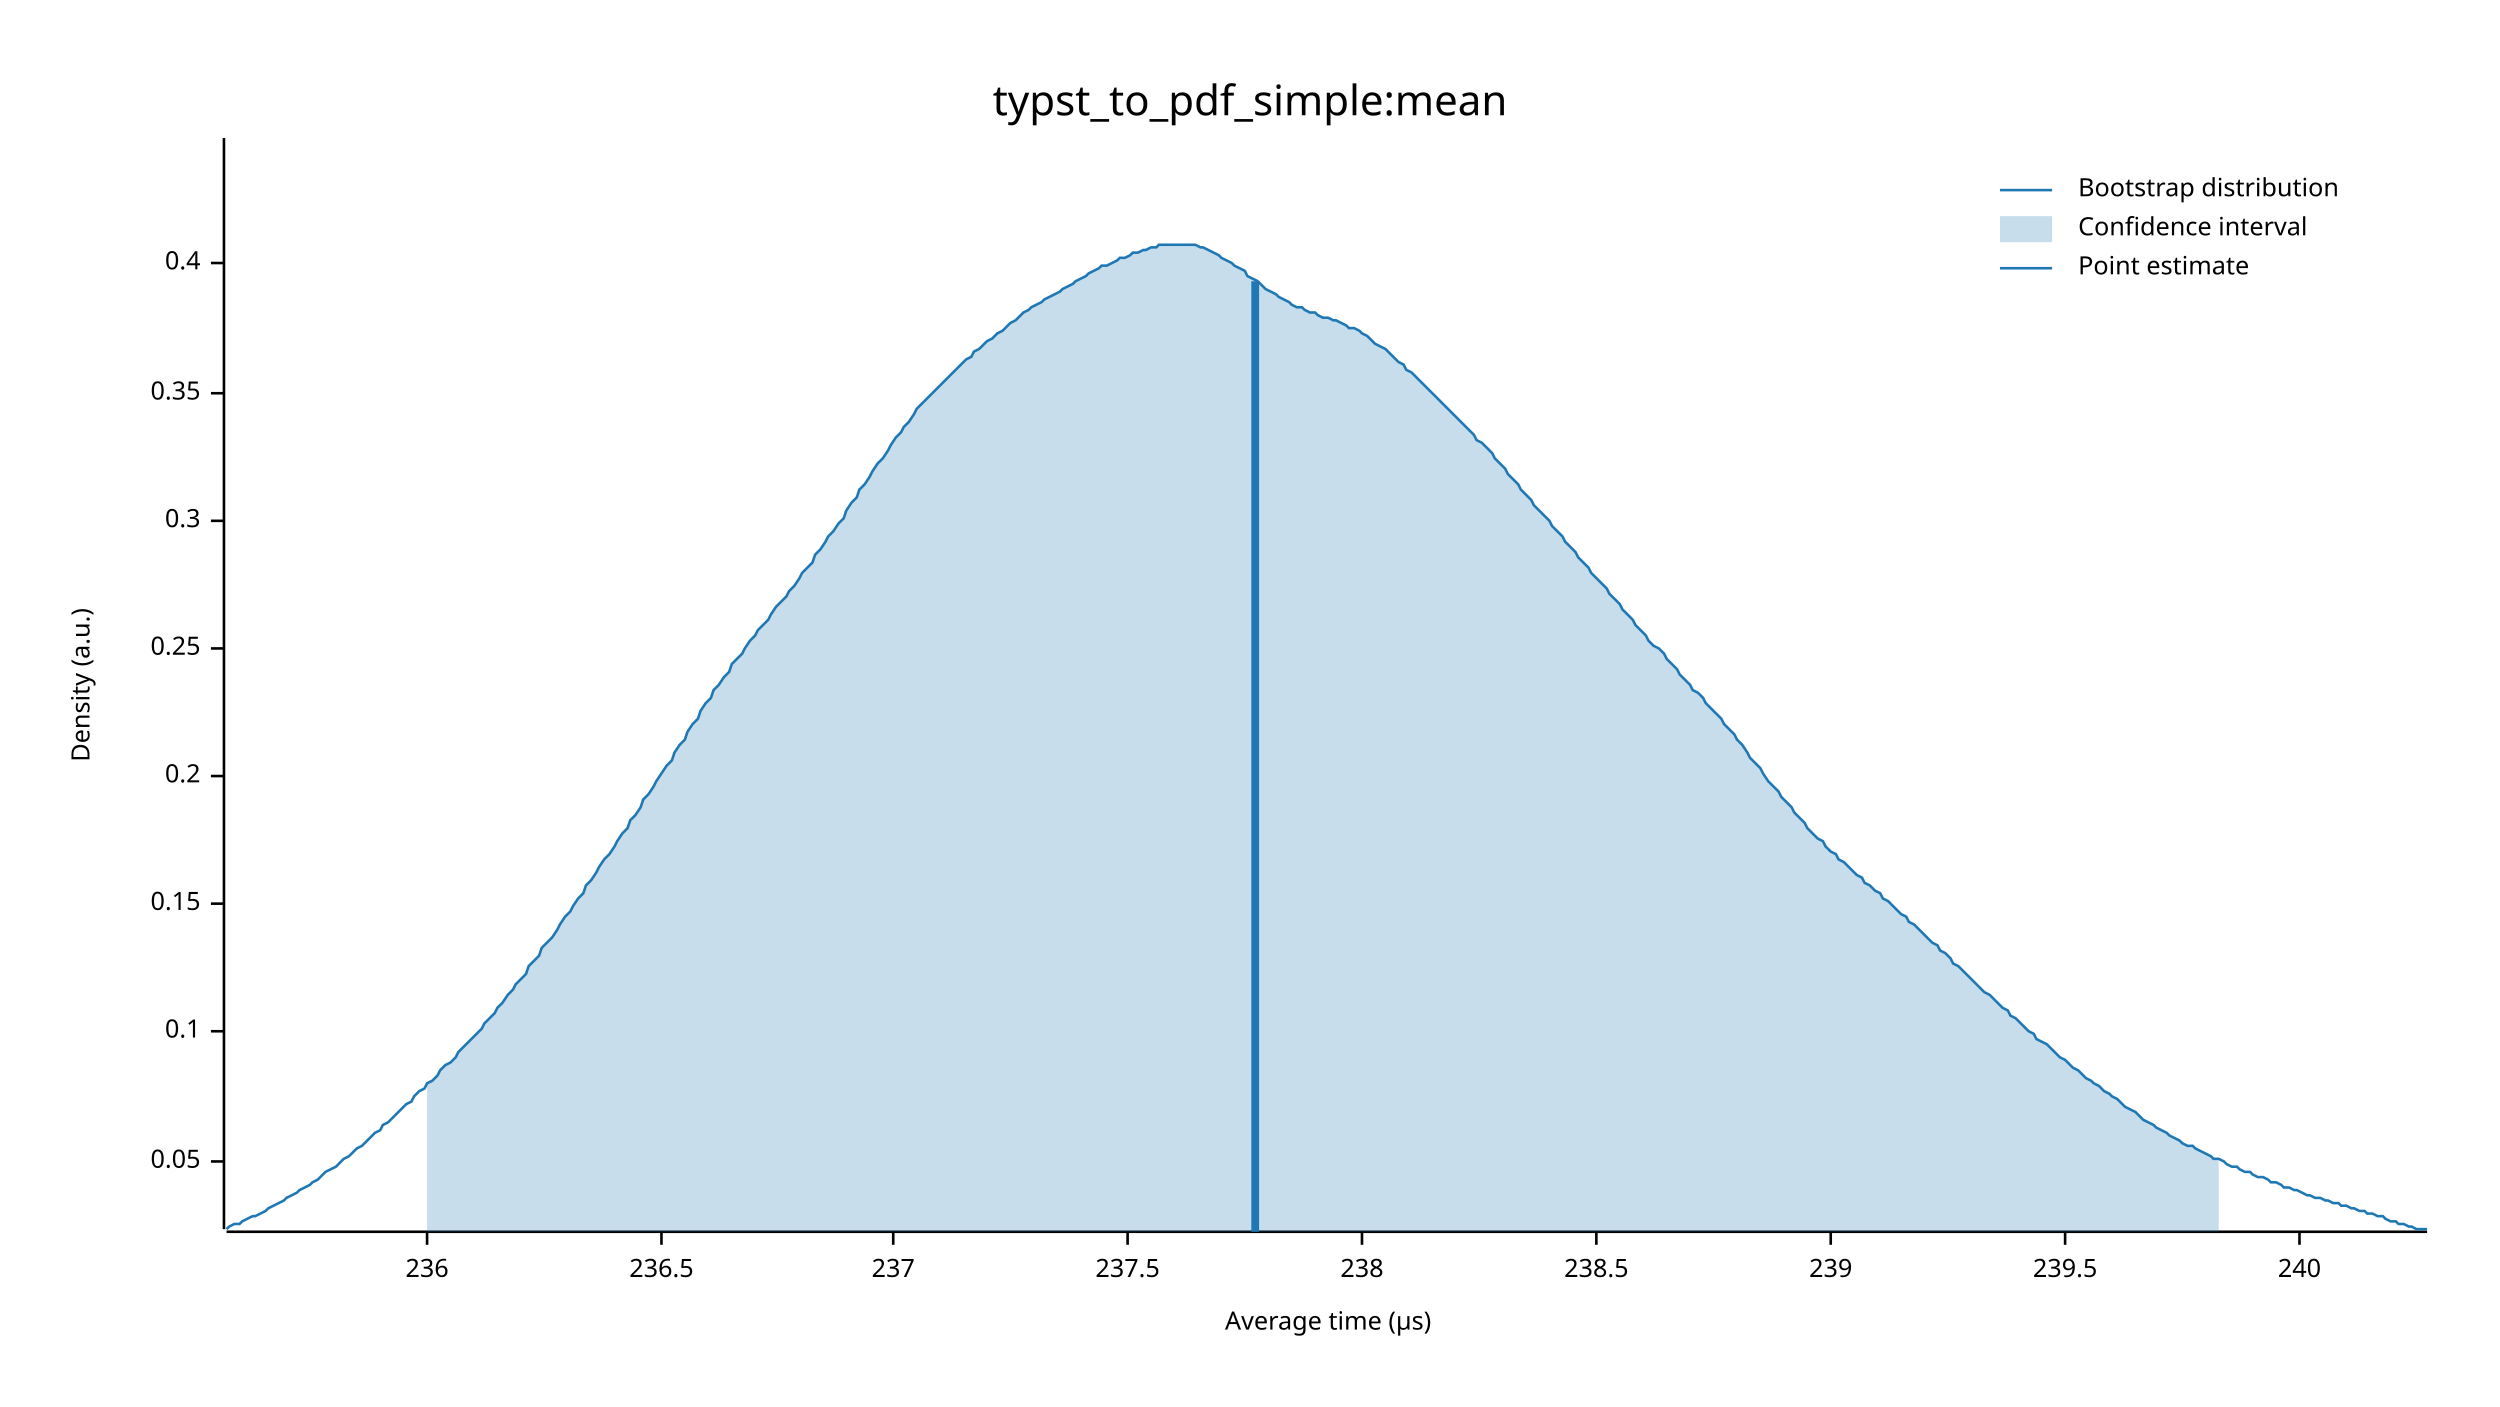
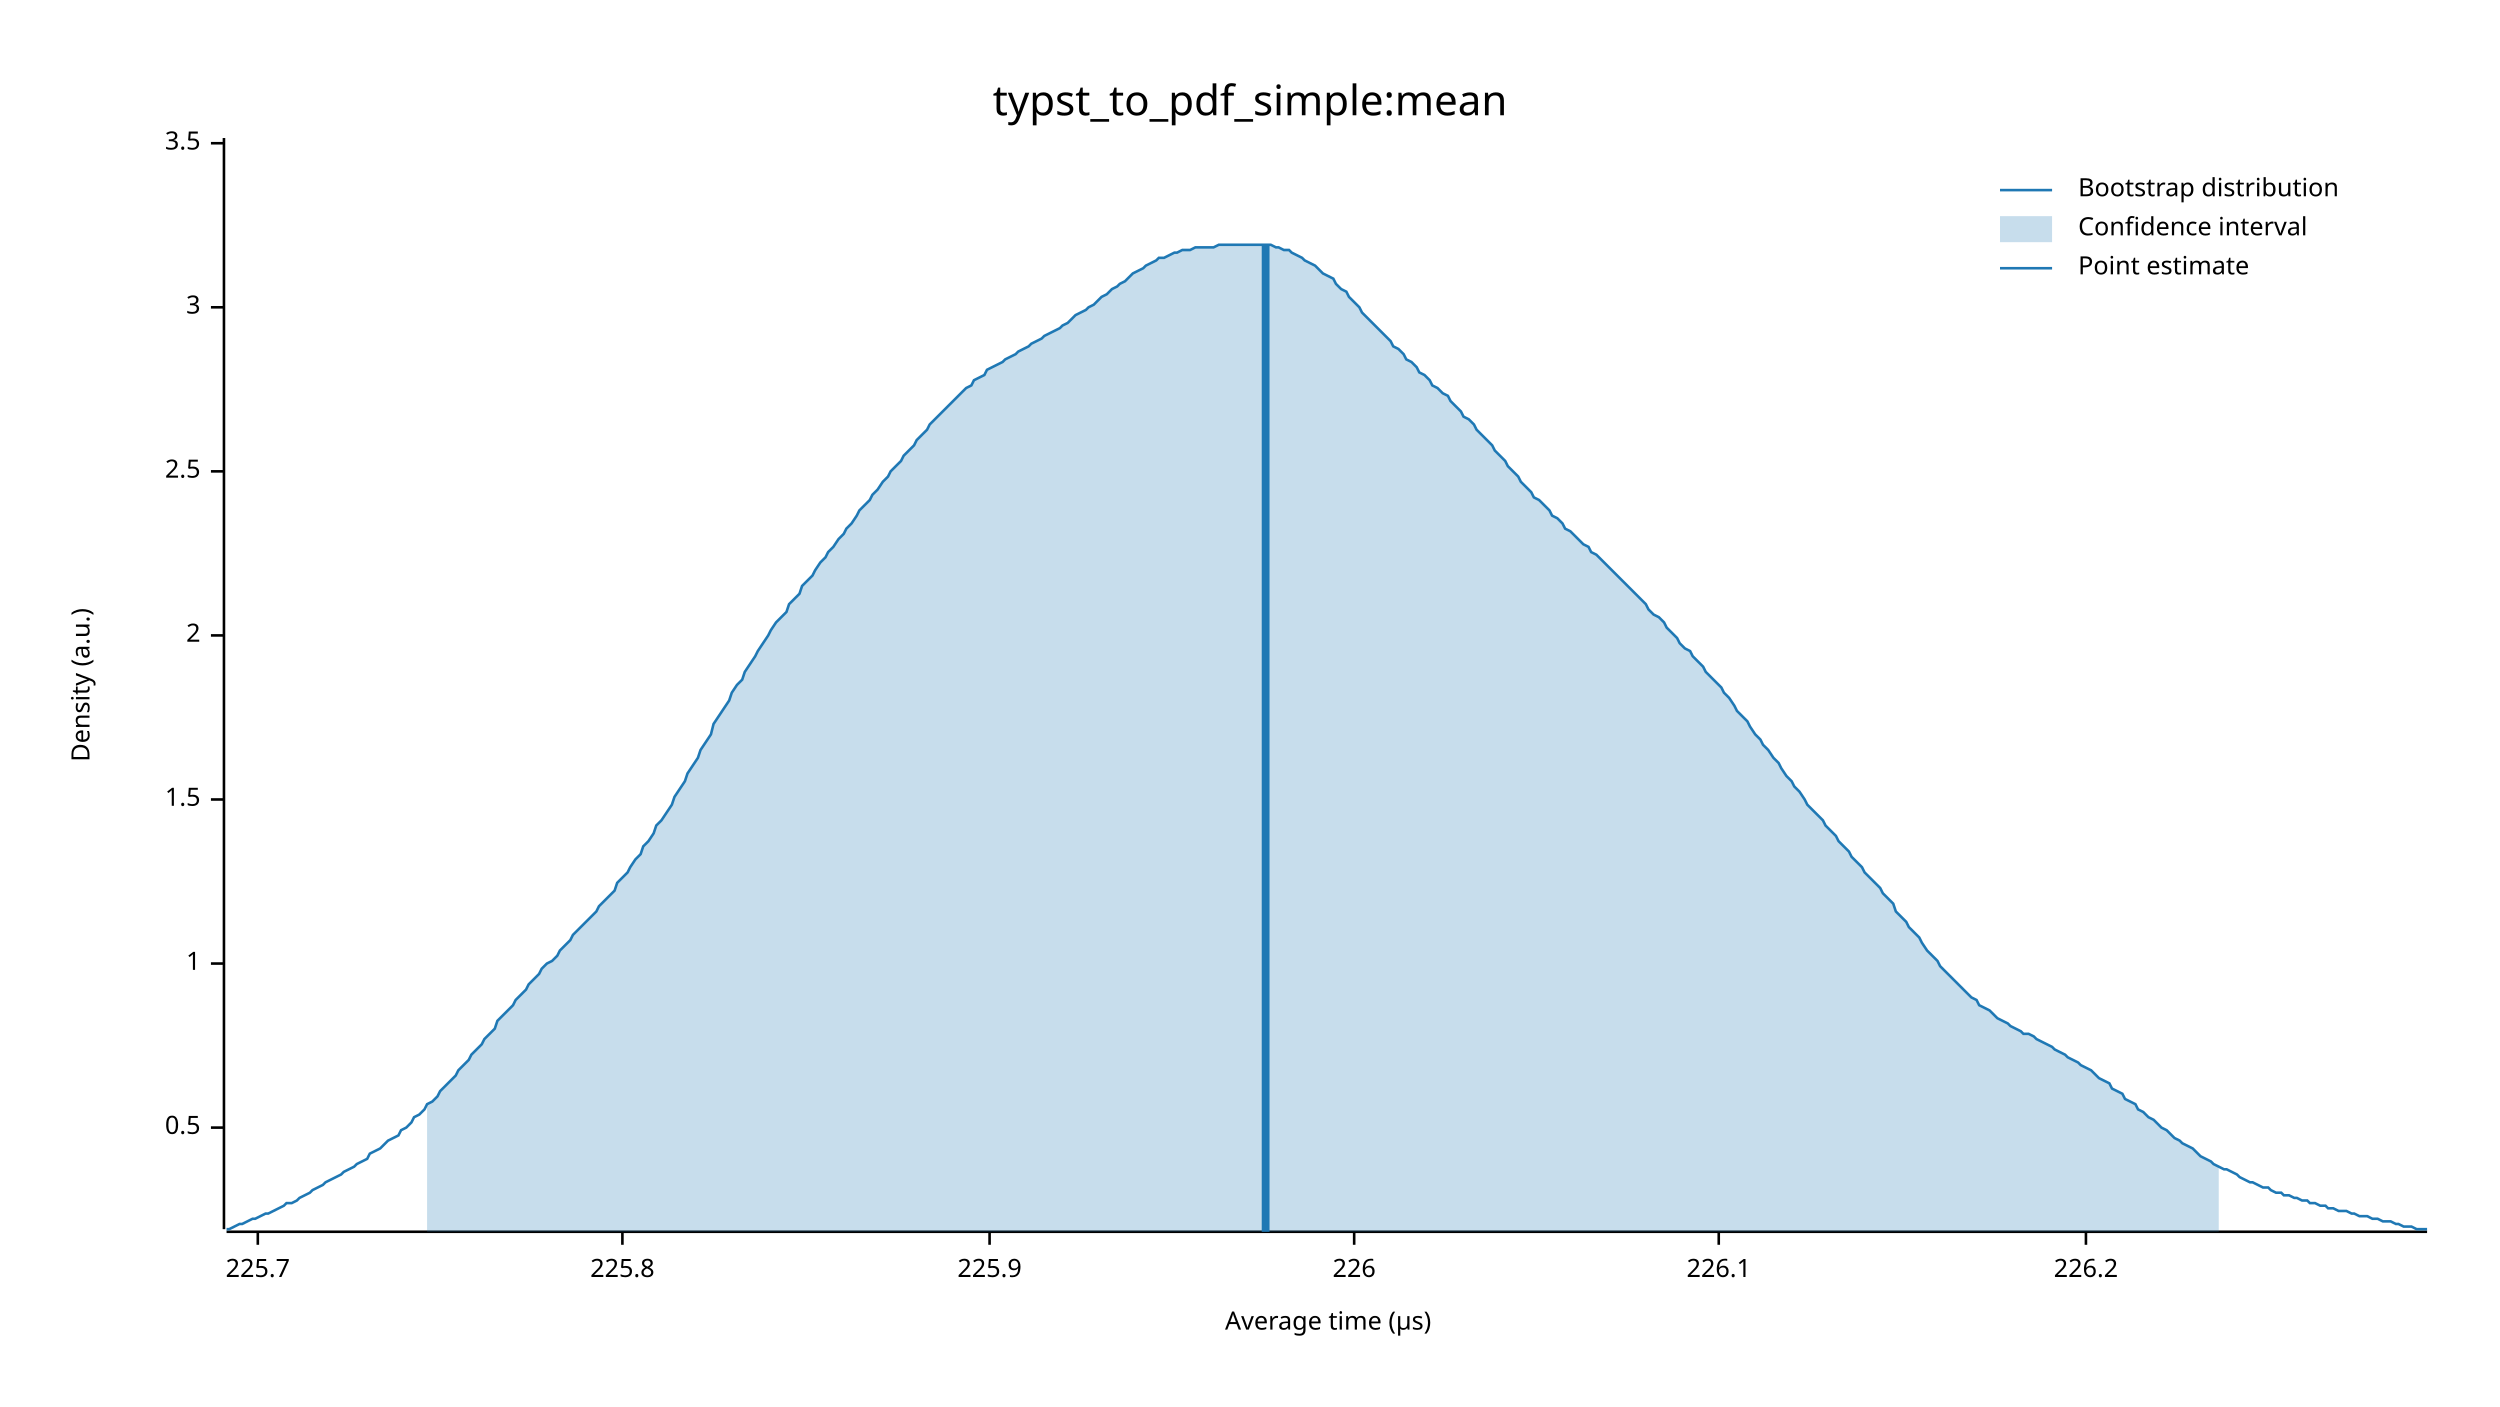
<svg xmlns="http://www.w3.org/2000/svg" width="960" height="540" viewBox="0 0 960 540">
  <text x="480" y="32" dy="0.76em" text-anchor="middle" font-family="sans-serif" font-size="16.129" opacity="1" fill="#000000">
typst_to_pdf_simple:mean
</text>
  <text x="27" y="263" dy="0.76em" text-anchor="middle" font-family="sans-serif" font-size="9.677" opacity="1" fill="#000000" transform="rotate(270, 27, 263)">
Density (a.u.)
</text>
  <text x="510" y="513" dy="-0.5ex" text-anchor="middle" font-family="sans-serif" font-size="9.677" opacity="1" fill="#000000">
Average time (µs)
</text>
  <polyline fill="none" opacity="1" stroke="#000000" stroke-width="1" points="86,53 86,472 " />
-   <text x="77" y="446" dy="0.5ex" text-anchor="end" font-family="sans-serif" font-size="9.677" opacity="1" fill="#000000">
- 0.05
+   <text x="77" y="433" dy="0.5ex" text-anchor="end" font-family="sans-serif" font-size="9.677" opacity="1" fill="#000000">
+ 0.5
</text>
-   <polyline fill="none" opacity="1" stroke="#000000" stroke-width="1" points="81,446 86,446 " />
-   <text x="77" y="396" dy="0.5ex" text-anchor="end" font-family="sans-serif" font-size="9.677" opacity="1" fill="#000000">
- 0.1
+   <polyline fill="none" opacity="1" stroke="#000000" stroke-width="1" points="81,433 86,433 " />
+   <text x="77" y="370" dy="0.5ex" text-anchor="end" font-family="sans-serif" font-size="9.677" opacity="1" fill="#000000">
+ 1
</text>
-   <polyline fill="none" opacity="1" stroke="#000000" stroke-width="1" points="81,396 86,396 " />
-   <text x="77" y="347" dy="0.5ex" text-anchor="end" font-family="sans-serif" font-size="9.677" opacity="1" fill="#000000">
- 0.15
+   <polyline fill="none" opacity="1" stroke="#000000" stroke-width="1" points="81,370 86,370 " />
+   <text x="77" y="307" dy="0.5ex" text-anchor="end" font-family="sans-serif" font-size="9.677" opacity="1" fill="#000000">
+ 1.5
</text>
-   <polyline fill="none" opacity="1" stroke="#000000" stroke-width="1" points="81,347 86,347 " />
-   <text x="77" y="298" dy="0.5ex" text-anchor="end" font-family="sans-serif" font-size="9.677" opacity="1" fill="#000000">
- 0.2
+   <polyline fill="none" opacity="1" stroke="#000000" stroke-width="1" points="81,307 86,307 " />
+   <text x="77" y="244" dy="0.5ex" text-anchor="end" font-family="sans-serif" font-size="9.677" opacity="1" fill="#000000">
+ 2
</text>
-   <polyline fill="none" opacity="1" stroke="#000000" stroke-width="1" points="81,298 86,298 " />
-   <text x="77" y="249" dy="0.5ex" text-anchor="end" font-family="sans-serif" font-size="9.677" opacity="1" fill="#000000">
- 0.25
+   <polyline fill="none" opacity="1" stroke="#000000" stroke-width="1" points="81,244 86,244 " />
+   <text x="77" y="181" dy="0.5ex" text-anchor="end" font-family="sans-serif" font-size="9.677" opacity="1" fill="#000000">
+ 2.5
</text>
-   <polyline fill="none" opacity="1" stroke="#000000" stroke-width="1" points="81,249 86,249 " />
-   <text x="77" y="200" dy="0.5ex" text-anchor="end" font-family="sans-serif" font-size="9.677" opacity="1" fill="#000000">
- 0.3
+   <polyline fill="none" opacity="1" stroke="#000000" stroke-width="1" points="81,181 86,181 " />
+   <text x="77" y="118" dy="0.5ex" text-anchor="end" font-family="sans-serif" font-size="9.677" opacity="1" fill="#000000">
+ 3
</text>
-   <polyline fill="none" opacity="1" stroke="#000000" stroke-width="1" points="81,200 86,200 " />
-   <text x="77" y="151" dy="0.5ex" text-anchor="end" font-family="sans-serif" font-size="9.677" opacity="1" fill="#000000">
- 0.35
+   <polyline fill="none" opacity="1" stroke="#000000" stroke-width="1" points="81,118 86,118 " />
+   <text x="77" y="55" dy="0.5ex" text-anchor="end" font-family="sans-serif" font-size="9.677" opacity="1" fill="#000000">
+ 3.5
</text>
-   <polyline fill="none" opacity="1" stroke="#000000" stroke-width="1" points="81,151 86,151 " />
-   <text x="77" y="101" dy="0.5ex" text-anchor="end" font-family="sans-serif" font-size="9.677" opacity="1" fill="#000000">
- 0.4
+   <polyline fill="none" opacity="1" stroke="#000000" stroke-width="1" points="81,55 86,55 " />
+   <polyline fill="none" opacity="1" stroke="#000000" stroke-width="1" points="87,473 932,473 " />
+   <text x="99" y="483" dy="0.76em" text-anchor="middle" font-family="sans-serif" font-size="9.677" opacity="1" fill="#000000">
+ 225.7
</text>
-   <polyline fill="none" opacity="1" stroke="#000000" stroke-width="1" points="81,101 86,101 " />
-   <polyline fill="none" opacity="1" stroke="#000000" stroke-width="1" points="87,473 932,473 " />
-   <text x="164" y="483" dy="0.76em" text-anchor="middle" font-family="sans-serif" font-size="9.677" opacity="1" fill="#000000">
- 236
+   <polyline fill="none" opacity="1" stroke="#000000" stroke-width="1" points="99,473 99,478 " />
+   <text x="239" y="483" dy="0.76em" text-anchor="middle" font-family="sans-serif" font-size="9.677" opacity="1" fill="#000000">
+ 225.8
</text>
-   <polyline fill="none" opacity="1" stroke="#000000" stroke-width="1" points="164,473 164,478 " />
-   <text x="254" y="483" dy="0.76em" text-anchor="middle" font-family="sans-serif" font-size="9.677" opacity="1" fill="#000000">
- 236.5
+   <polyline fill="none" opacity="1" stroke="#000000" stroke-width="1" points="239,473 239,478 " />
+   <text x="380" y="483" dy="0.76em" text-anchor="middle" font-family="sans-serif" font-size="9.677" opacity="1" fill="#000000">
+ 225.9
</text>
-   <polyline fill="none" opacity="1" stroke="#000000" stroke-width="1" points="254,473 254,478 " />
-   <text x="343" y="483" dy="0.76em" text-anchor="middle" font-family="sans-serif" font-size="9.677" opacity="1" fill="#000000">
- 237
+   <polyline fill="none" opacity="1" stroke="#000000" stroke-width="1" points="380,473 380,478 " />
+   <text x="520" y="483" dy="0.76em" text-anchor="middle" font-family="sans-serif" font-size="9.677" opacity="1" fill="#000000">
+ 226
</text>
-   <polyline fill="none" opacity="1" stroke="#000000" stroke-width="1" points="343,473 343,478 " />
-   <text x="433" y="483" dy="0.76em" text-anchor="middle" font-family="sans-serif" font-size="9.677" opacity="1" fill="#000000">
- 237.5
+   <polyline fill="none" opacity="1" stroke="#000000" stroke-width="1" points="520,473 520,478 " />
+   <text x="660" y="483" dy="0.76em" text-anchor="middle" font-family="sans-serif" font-size="9.677" opacity="1" fill="#000000">
+ 226.1
</text>
-   <polyline fill="none" opacity="1" stroke="#000000" stroke-width="1" points="433,473 433,478 " />
-   <text x="523" y="483" dy="0.76em" text-anchor="middle" font-family="sans-serif" font-size="9.677" opacity="1" fill="#000000">
- 238
+   <polyline fill="none" opacity="1" stroke="#000000" stroke-width="1" points="660,473 660,478 " />
+   <text x="801" y="483" dy="0.76em" text-anchor="middle" font-family="sans-serif" font-size="9.677" opacity="1" fill="#000000">
+ 226.2
</text>
-   <polyline fill="none" opacity="1" stroke="#000000" stroke-width="1" points="523,473 523,478 " />
-   <text x="613" y="483" dy="0.76em" text-anchor="middle" font-family="sans-serif" font-size="9.677" opacity="1" fill="#000000">
- 238.5
- </text>
-   <polyline fill="none" opacity="1" stroke="#000000" stroke-width="1" points="613,473 613,478 " />
-   <text x="703" y="483" dy="0.76em" text-anchor="middle" font-family="sans-serif" font-size="9.677" opacity="1" fill="#000000">
- 239
- </text>
-   <polyline fill="none" opacity="1" stroke="#000000" stroke-width="1" points="703,473 703,478 " />
-   <text x="793" y="483" dy="0.76em" text-anchor="middle" font-family="sans-serif" font-size="9.677" opacity="1" fill="#000000">
- 239.5
- </text>
-   <polyline fill="none" opacity="1" stroke="#000000" stroke-width="1" points="793,473 793,478 " />
-   <text x="883" y="483" dy="0.76em" text-anchor="middle" font-family="sans-serif" font-size="9.677" opacity="1" fill="#000000">
- 240
- </text>
-   <polyline fill="none" opacity="1" stroke="#000000" stroke-width="1" points="883,473 883,478 " />
-   <polyline fill="none" opacity="1" stroke="#1F78B4" stroke-width="1" points="87,472 88,471 90,470 92,470 93,469 95,468 97,467 98,467 100,466 102,465 103,464 105,463 107,462 109,461 110,460 112,459 114,458 115,457 117,456 119,455 120,454 122,453 124,451 125,450 127,449 129,448 131,446 132,445 134,444 136,442 137,441 139,440 141,438 142,437 144,435 146,434 147,432 149,431 151,429 153,427 154,426 156,424 158,423 159,421 161,419 163,418 164,416 166,415 168,413 169,411 171,409 173,408 175,406 176,404 178,402 180,400 181,399 183,397 185,395 186,393 188,391 190,389 191,387 193,385 195,382 197,380 198,378 200,376 202,374 203,371 205,369 207,367 208,364 210,362 212,360 214,357 215,355 217,352 219,350 220,348 222,345 224,343 225,340 227,338 229,335 230,333 232,330 234,328 236,325 237,323 239,320 241,318 242,315 244,313 246,310 247,307 249,305 251,302 252,300 254,297 256,294 258,292 259,289 261,286 263,284 264,281 266,278 268,276 269,273 271,270 273,268 274,265 276,263 278,260 280,258 281,255 283,253 285,251 286,249 288,246 290,244 291,242 293,240 295,238 296,236 298,233 300,231 302,229 303,227 305,225 307,222 308,220 310,218 312,216 313,213 315,211 317,208 318,206 320,204 322,201 324,199 325,196 327,193 329,191 330,188 332,186 334,183 335,181 337,178 339,176 341,173 342,171 344,168 346,166 347,164 349,162 351,159 352,157 354,155 356,153 357,152 359,150 361,148 363,146 364,145 366,143 368,141 369,140 371,138 373,137 374,135 376,134 378,132 379,131 381,130 383,128 385,127 386,126 388,124 390,123 391,122 393,120 395,119 396,118 398,117 400,116 401,115 403,114 405,113 407,112 408,111 410,110 412,109 413,108 415,107 417,106 418,105 420,104 422,103 423,102 425,102 427,101 429,100 430,99 432,99 434,98 435,97 437,97 439,96 440,96 442,95 444,95 445,94 447,94 449,94 451,94 452,94 454,94 456,94 457,94 459,94 461,95 462,95 464,96 466,97 468,98 469,99 471,100 473,101 474,102 476,103 478,104 479,106 481,107 483,108 484,109 486,111 488,112 490,113 491,114 493,115 495,116 496,117 498,118 500,118 501,119 503,120 505,120 506,121 508,122 510,122 512,123 513,123 515,124 517,125 518,126 520,126 522,127 523,128 525,129 527,131 528,132 530,133 532,134 534,136 535,137 537,139 539,140 540,142 542,143 544,145 545,146 547,148 549,150 550,151 552,153 554,155 556,157 557,158 559,160 561,162 562,163 564,165 566,167 567,169 569,170 571,172 573,174 574,176 576,178 578,180 579,182 581,184 583,186 584,188 586,190 588,192 589,194 591,196 593,198 595,200 596,202 598,204 600,206 601,208 603,210 605,212 606,214 608,216 610,218 611,220 613,222 615,224 617,226 618,228 620,230 622,232 623,234 625,236 627,238 628,240 630,242 632,244 633,246 635,248 637,249 639,251 640,253 642,255 644,257 645,259 647,261 649,263 650,265 652,266 654,268 655,270 657,272 659,274 661,276 662,278 664,280 666,282 667,284 669,286 671,289 672,291 674,293 676,295 677,297 679,300 681,302 683,304 684,306 686,308 688,310 689,312 691,314 693,316 694,318 696,320 698,322 700,323 701,325 703,327 705,328 706,330 708,331 710,333 711,334 713,336 715,337 716,339 718,340 720,342 722,343 723,345 725,346 727,348 728,349 730,351 732,352 733,354 735,355 737,357 738,358 740,360 742,362 744,363 745,365 747,366 749,368 750,370 752,371 754,373 755,374 757,376 759,378 760,379 762,381 764,382 766,384 767,385 769,387 771,388 772,390 774,391 776,393 777,394 779,396 781,397 782,399 784,400 786,401 788,403 789,404 791,406 793,407 794,408 796,410 798,411 799,412 801,414 803,415 804,416 806,417 808,419 810,420 811,421 813,422 815,424 816,425 818,426 820,427 821,428 823,430 825,431 827,432 828,433 830,434 832,435 833,436 835,437 837,438 838,439 840,440 842,440 843,441 845,442 847,443 849,444 850,445 852,445 854,446 855,447 857,448 859,448 860,449 862,450 864,450 865,451 867,452 869,452 871,453 872,454 874,454 876,455 877,456 879,456 881,457 882,457 884,458 886,459 887,459 889,460 891,460 893,461 894,461 896,462 898,462 899,463 901,463 903,464 904,464 906,465 908,465 909,466 911,466 913,467 915,467 916,468 918,469 920,469 921,470 923,470 925,471 926,471 928,472 930,472 932,472 " />
-   <polygon opacity="0.25" fill="#1F78B4" points="164,416 166,415 168,413 169,411 171,409 173,408 175,406 176,404 178,402 180,400 181,399 183,397 185,395 186,393 188,391 190,389 191,387 193,385 195,382 197,380 198,378 200,376 202,374 203,371 205,369 207,367 208,364 210,362 212,360 214,357 215,355 217,352 219,350 220,348 222,345 224,343 225,340 227,338 229,335 230,333 232,330 234,328 236,325 237,323 239,320 241,318 242,315 244,313 246,310 247,307 249,305 251,302 252,300 254,297 256,294 258,292 259,289 261,286 263,284 264,281 266,278 268,276 269,273 271,270 273,268 274,265 276,263 278,260 280,258 281,255 283,253 285,251 286,249 288,246 290,244 291,242 293,240 295,238 296,236 298,233 300,231 302,229 303,227 305,225 307,222 308,220 310,218 312,216 313,213 315,211 317,208 318,206 320,204 322,201 324,199 325,196 327,193 329,191 330,188 332,186 334,183 335,181 337,178 339,176 341,173 342,171 344,168 346,166 347,164 349,162 351,159 352,157 354,155 356,153 357,152 359,150 361,148 363,146 364,145 366,143 368,141 369,140 371,138 373,137 374,135 376,134 378,132 379,131 381,130 383,128 385,127 386,126 388,124 390,123 391,122 393,120 395,119 396,118 398,117 400,116 401,115 403,114 405,113 407,112 408,111 410,110 412,109 413,108 415,107 417,106 418,105 420,104 422,103 423,102 425,102 427,101 429,100 430,99 432,99 434,98 435,97 437,97 439,96 440,96 442,95 444,95 445,94 447,94 449,94 451,94 452,94 454,94 456,94 457,94 459,94 461,95 462,95 464,96 466,97 468,98 469,99 471,100 473,101 474,102 476,103 478,104 479,106 481,107 483,108 484,109 486,111 488,112 490,113 491,114 493,115 495,116 496,117 498,118 500,118 501,119 503,120 505,120 506,121 508,122 510,122 512,123 513,123 515,124 517,125 518,126 520,126 522,127 523,128 525,129 527,131 528,132 530,133 532,134 534,136 535,137 537,139 539,140 540,142 542,143 544,145 545,146 547,148 549,150 550,151 552,153 554,155 556,157 557,158 559,160 561,162 562,163 564,165 566,167 567,169 569,170 571,172 573,174 574,176 576,178 578,180 579,182 581,184 583,186 584,188 586,190 588,192 589,194 591,196 593,198 595,200 596,202 598,204 600,206 601,208 603,210 605,212 606,214 608,216 610,218 611,220 613,222 615,224 617,226 618,228 620,230 622,232 623,234 625,236 627,238 628,240 630,242 632,244 633,246 635,248 637,249 639,251 640,253 642,255 644,257 645,259 647,261 649,263 650,265 652,266 654,268 655,270 657,272 659,274 661,276 662,278 664,280 666,282 667,284 669,286 671,289 672,291 674,293 676,295 677,297 679,300 681,302 683,304 684,306 686,308 688,310 689,312 691,314 693,316 694,318 696,320 698,322 700,323 701,325 703,327 705,328 706,330 708,331 710,333 711,334 713,336 715,337 716,339 718,340 720,342 722,343 723,345 725,346 727,348 728,349 730,351 732,352 733,354 735,355 737,357 738,358 740,360 742,362 744,363 745,365 747,366 749,368 750,370 752,371 754,373 755,374 757,376 759,378 760,379 762,381 764,382 766,384 767,385 769,387 771,388 772,390 774,391 776,393 777,394 779,396 781,397 782,399 784,400 786,401 788,403 789,404 791,406 793,407 794,408 796,410 798,411 799,412 801,414 803,415 804,416 806,417 808,419 810,420 811,421 813,422 815,424 816,425 818,426 820,427 821,428 823,430 825,431 827,432 828,433 830,434 832,435 833,436 835,437 837,438 838,439 840,440 842,440 843,441 845,442 847,443 849,444 850,445 852,445 852,473 164,473 " />
-   <polyline fill="none" opacity="1" stroke="#1F78B4" stroke-width="3" points="482,473 482,108 " />
+   <polyline fill="none" opacity="1" stroke="#000000" stroke-width="1" points="801,473 801,478 " />
+   <polyline fill="none" opacity="1" stroke="#1F78B4" stroke-width="1" points="87,472 88,472 90,471 92,470 93,470 95,469 97,468 98,468 100,467 102,466 103,466 105,465 107,464 109,463 110,462 112,462 114,461 115,460 117,459 119,458 120,457 122,456 124,455 125,454 127,453 129,452 131,451 132,450 134,449 136,448 137,447 139,446 141,445 142,443 144,442 146,441 147,440 149,438 151,437 153,436 154,434 156,433 158,431 159,429 161,428 163,426 164,424 166,423 168,421 169,419 171,417 173,415 175,413 176,411 178,409 180,407 181,405 183,403 185,401 186,399 188,397 190,395 191,392 193,390 195,388 197,386 198,384 200,382 202,380 203,378 205,376 207,374 208,372 210,370 212,369 214,367 215,365 217,363 219,361 220,359 222,357 224,355 225,354 227,352 229,350 230,348 232,346 234,344 236,342 237,339 239,337 241,335 242,333 244,330 246,328 247,325 249,323 251,320 252,317 254,315 256,312 258,309 259,306 261,303 263,300 264,297 266,294 268,291 269,288 271,285 273,282 274,278 276,275 278,272 280,269 281,266 283,263 285,261 286,258 288,255 290,252 291,250 293,247 295,244 296,242 298,239 300,237 302,235 303,232 305,230 307,228 308,225 310,223 312,221 313,219 315,216 317,214 318,212 320,210 322,207 324,205 325,203 327,201 329,198 330,196 332,194 334,192 335,190 337,188 339,185 341,183 342,181 344,179 346,177 347,175 349,173 351,171 352,169 354,167 356,165 357,163 359,161 361,159 363,157 364,156 366,154 368,152 369,151 371,149 373,148 374,146 376,145 378,144 379,142 381,141 383,140 385,139 386,138 388,137 390,136 391,135 393,134 395,133 396,132 398,131 400,130 401,129 403,128 405,127 407,126 408,125 410,124 412,122 413,121 415,120 417,119 418,118 420,117 422,115 423,114 425,113 427,111 429,110 430,109 432,108 434,106 435,105 437,104 439,103 440,102 442,101 444,100 445,99 447,99 449,98 451,97 452,97 454,96 456,96 457,96 459,95 461,95 462,95 464,95 466,95 468,94 469,94 471,94 473,94 474,94 476,94 478,94 479,94 481,94 483,94 484,94 486,94 488,94 490,95 491,95 493,96 495,96 496,97 498,98 500,99 501,100 503,101 505,102 506,103 508,105 510,106 512,107 513,109 515,111 517,112 518,114 520,116 522,118 523,120 525,122 527,124 528,125 530,127 532,129 534,131 535,133 537,134 539,136 540,138 542,139 544,141 545,143 547,144 549,146 550,148 552,149 554,151 556,152 557,154 559,156 561,158 562,160 564,161 566,163 567,165 569,167 571,169 573,171 574,173 576,175 578,177 579,179 581,181 583,183 584,185 586,187 588,189 589,191 591,192 593,194 595,196 596,198 598,199 600,201 601,203 603,204 605,206 606,207 608,209 610,210 611,212 613,213 615,215 617,217 618,218 620,220 622,222 623,223 625,225 627,227 628,228 630,230 632,232 633,234 635,236 637,237 639,239 640,241 642,243 644,245 645,247 647,249 649,250 650,252 652,254 654,256 655,258 657,260 659,262 661,264 662,266 664,268 666,271 667,273 669,275 671,277 672,279 674,282 676,284 677,286 679,288 681,291 683,293 684,295 686,298 688,300 689,302 691,304 693,307 694,309 696,311 698,313 700,315 701,317 703,319 705,321 706,323 708,325 710,327 711,329 713,331 715,333 716,335 718,337 720,339 722,341 723,343 725,345 727,347 728,350 730,352 732,354 733,356 735,358 737,360 738,362 740,365 742,367 744,369 745,371 747,373 749,375 750,376 752,378 754,380 755,381 757,383 759,384 760,386 762,387 764,388 766,390 767,391 769,392 771,393 772,394 774,395 776,396 777,397 779,397 781,398 782,399 784,400 786,401 788,402 789,403 791,404 793,405 794,406 796,407 798,408 799,409 801,410 803,411 804,412 806,414 808,415 810,416 811,418 813,419 815,420 816,422 818,423 820,424 821,426 823,427 825,429 827,430 828,431 830,433 832,434 833,435 835,437 837,438 838,439 840,440 842,441 843,442 845,444 847,445 849,446 850,447 852,448 854,449 855,449 857,450 859,451 860,452 862,453 864,454 865,454 867,455 869,456 871,456 872,457 874,458 876,458 877,459 879,459 881,460 882,460 884,461 886,461 887,462 889,462 891,463 893,463 894,464 896,464 898,465 899,465 901,465 903,466 904,466 906,467 908,467 909,467 911,468 913,468 915,469 916,469 918,469 920,470 921,470 923,471 925,471 926,471 928,472 930,472 932,472 " />
+   <polygon opacity="0.25" fill="#1F78B4" points="164,424 166,423 168,421 169,419 171,417 173,415 175,413 176,411 178,409 180,407 181,405 183,403 185,401 186,399 188,397 190,395 191,392 193,390 195,388 197,386 198,384 200,382 202,380 203,378 205,376 207,374 208,372 210,370 212,369 214,367 215,365 217,363 219,361 220,359 222,357 224,355 225,354 227,352 229,350 230,348 232,346 234,344 236,342 237,339 239,337 241,335 242,333 244,330 246,328 247,325 249,323 251,320 252,317 254,315 256,312 258,309 259,306 261,303 263,300 264,297 266,294 268,291 269,288 271,285 273,282 274,278 276,275 278,272 280,269 281,266 283,263 285,261 286,258 288,255 290,252 291,250 293,247 295,244 296,242 298,239 300,237 302,235 303,232 305,230 307,228 308,225 310,223 312,221 313,219 315,216 317,214 318,212 320,210 322,207 324,205 325,203 327,201 329,198 330,196 332,194 334,192 335,190 337,188 339,185 341,183 342,181 344,179 346,177 347,175 349,173 351,171 352,169 354,167 356,165 357,163 359,161 361,159 363,157 364,156 366,154 368,152 369,151 371,149 373,148 374,146 376,145 378,144 379,142 381,141 383,140 385,139 386,138 388,137 390,136 391,135 393,134 395,133 396,132 398,131 400,130 401,129 403,128 405,127 407,126 408,125 410,124 412,122 413,121 415,120 417,119 418,118 420,117 422,115 423,114 425,113 427,111 429,110 430,109 432,108 434,106 435,105 437,104 439,103 440,102 442,101 444,100 445,99 447,99 449,98 451,97 452,97 454,96 456,96 457,96 459,95 461,95 462,95 464,95 466,95 468,94 469,94 471,94 473,94 474,94 476,94 478,94 479,94 481,94 483,94 484,94 486,94 488,94 490,95 491,95 493,96 495,96 496,97 498,98 500,99 501,100 503,101 505,102 506,103 508,105 510,106 512,107 513,109 515,111 517,112 518,114 520,116 522,118 523,120 525,122 527,124 528,125 530,127 532,129 534,131 535,133 537,134 539,136 540,138 542,139 544,141 545,143 547,144 549,146 550,148 552,149 554,151 556,152 557,154 559,156 561,158 562,160 564,161 566,163 567,165 569,167 571,169 573,171 574,173 576,175 578,177 579,179 581,181 583,183 584,185 586,187 588,189 589,191 591,192 593,194 595,196 596,198 598,199 600,201 601,203 603,204 605,206 606,207 608,209 610,210 611,212 613,213 615,215 617,217 618,218 620,220 622,222 623,223 625,225 627,227 628,228 630,230 632,232 633,234 635,236 637,237 639,239 640,241 642,243 644,245 645,247 647,249 649,250 650,252 652,254 654,256 655,258 657,260 659,262 661,264 662,266 664,268 666,271 667,273 669,275 671,277 672,279 674,282 676,284 677,286 679,288 681,291 683,293 684,295 686,298 688,300 689,302 691,304 693,307 694,309 696,311 698,313 700,315 701,317 703,319 705,321 706,323 708,325 710,327 711,329 713,331 715,333 716,335 718,337 720,339 722,341 723,343 725,345 727,347 728,350 730,352 732,354 733,356 735,358 737,360 738,362 740,365 742,367 744,369 745,371 747,373 749,375 750,376 752,378 754,380 755,381 757,383 759,384 760,386 762,387 764,388 766,390 767,391 769,392 771,393 772,394 774,395 776,396 777,397 779,397 781,398 782,399 784,400 786,401 788,402 789,403 791,404 793,405 794,406 796,407 798,408 799,409 801,410 803,411 804,412 806,414 808,415 810,416 811,418 813,419 815,420 816,422 818,423 820,424 821,426 823,427 825,429 827,430 828,431 830,433 832,434 833,435 835,437 837,438 838,439 840,440 842,441 843,442 845,444 847,445 849,446 850,447 852,448 852,473 164,473 " />
+   <polyline fill="none" opacity="1" stroke="#1F78B4" stroke-width="3" points="486,473 486,94 " />
  <text x="798" y="68" dy="0.76em" text-anchor="start" font-family="sans-serif" font-size="9.677" opacity="1" fill="#000000">
Bootstrap distribution
</text>
  <text x="798" y="83" dy="0.76em" text-anchor="start" font-family="sans-serif" font-size="9.677" opacity="1" fill="#000000">
Confidence interval
</text>
  <text x="798" y="98" dy="0.76em" text-anchor="start" font-family="sans-serif" font-size="9.677" opacity="1" fill="#000000">
Point estimate
</text>
  <polyline fill="none" opacity="1" stroke="#1F78B4" stroke-width="1" points="768,73 788,73 " />
  <rect x="768" y="83" width="20" height="10" opacity="0.25" fill="#1F78B4" stroke="none" />
  <polyline fill="none" opacity="1" stroke="#1F78B4" stroke-width="1" points="768,103 788,103 " />
</svg>
